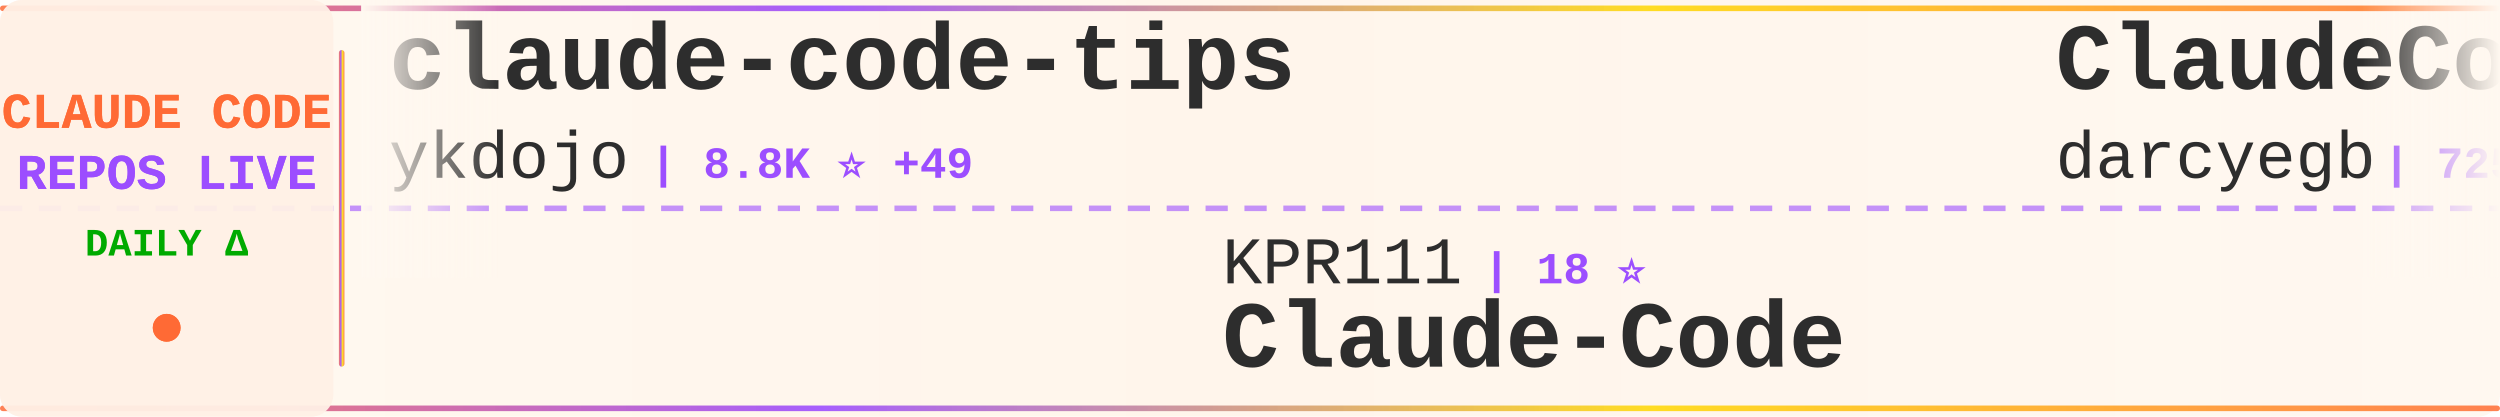
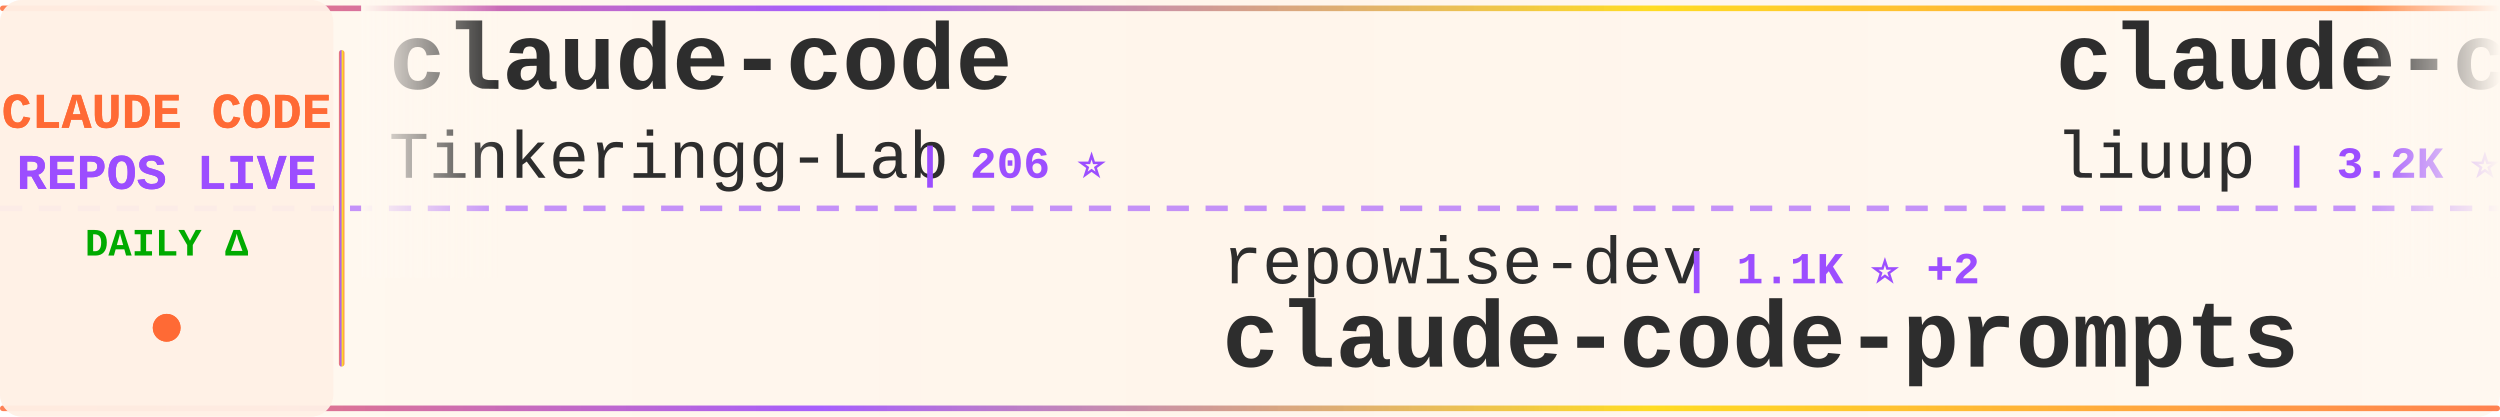
<svg xmlns="http://www.w3.org/2000/svg" width="900" height="150">
  <defs>
    <linearGradient id="tickerBg" x1="0%" y1="0%" x2="100%" y2="0%">
      <stop offset="0%" style="stop-color:#fff8f0;stop-opacity:0.98" />
      <stop offset="50%" style="stop-color:#fff5eb;stop-opacity:1" />
      <stop offset="100%" style="stop-color:#fff8f0;stop-opacity:0.98" />
    </linearGradient>
    <linearGradient id="borderGrad" x1="0%" y1="0%" x2="100%" y2="0%">
      <stop offset="0%" style="stop-color:#FF6B35;stop-opacity:0.85">
        <animate attributeName="stop-opacity" values="0.85;1;0.85" dur="2s" repeatCount="indefinite" />
      </stop>
      <stop offset="33%" style="stop-color:#9C4EFF;stop-opacity:0.9">
        <animate attributeName="stop-opacity" values="0.9;1;0.9" dur="2.2s" repeatCount="indefinite" />
      </stop>
      <stop offset="66%" style="stop-color:#FFD700;stop-opacity:0.85">
        <animate attributeName="stop-opacity" values="0.85;1;0.85" dur="1.8s" repeatCount="indefinite" />
      </stop>
      <stop offset="100%" style="stop-color:#FF6B35;stop-opacity:0.85">
        <animate attributeName="stop-opacity" values="0.85;1;0.85" dur="2s" repeatCount="indefinite" />
      </stop>
    </linearGradient>
    <filter id="textGlow">
      <feGaussianBlur stdDeviation="0.15" result="coloredBlur" />
      <feMerge>
        <feMergeNode in="coloredBlur" />
        <feMergeNode in="SourceGraphic" />
      </feMerge>
    </filter>
    <filter id="metricGlow">
      <feGaussianBlur stdDeviation="0.2" result="coloredBlur" />
      <feMerge>
        <feMergeNode in="coloredBlur" />
        <feMergeNode in="SourceGraphic" />
      </feMerge>
    </filter>
    <linearGradient id="leftFade" x1="0%" y1="0%" x2="100%" y2="0%">
      <stop offset="0%" style="stop-color:#fff8f0;stop-opacity:1" />
      <stop offset="100%" style="stop-color:#fff8f0;stop-opacity:0" />
    </linearGradient>
    <linearGradient id="rightFade" x1="0%" y1="0%" x2="100%" y2="0%">
      <stop offset="0%" style="stop-color:#fff8f0;stop-opacity:0" />
      <stop offset="100%" style="stop-color:#fff8f0;stop-opacity:1" />
    </linearGradient>
  </defs>
  <rect width="900" height="150" fill="url(#tickerBg)" rx="8" />
  <rect x="0" y="2" width="900" height="2" fill="url(#borderGrad)" rx="1" />
  <rect x="0" y="146" width="900" height="2" fill="url(#borderGrad)" rx="1" />
  <line x1="0" y1="75" x2="900" y2="75" stroke="#9C4EFF" stroke-width="2" stroke-dasharray="8 6" opacity="0.6" />
  <rect x="0" y="0" width="120" height="150" fill="#fff0e6" opacity="0.95" rx="8" />
  <text x="60" y="46" font-family="'Courier New', monospace" font-size="18" font-weight="bold" fill="#FF6B35" text-anchor="middle" filter="url(#textGlow)">
    CLAUDE CODE
  </text>
  <text x="60" y="68" font-family="'Courier New', monospace" font-size="18" font-weight="bold" fill="#9C4EFF" text-anchor="middle" filter="url(#textGlow)">
    REPOS LIVE
  </text>
  <text x="60" y="92" font-family="'Courier New', monospace" font-size="14" font-weight="bold" fill="#00aa00" text-anchor="middle">
    DAILY Δ
  </text>
  <circle cx="60" cy="118" r="5" fill="#FF6B35" filter="url(#metricGlow)">
    <animate attributeName="r" values="4;6;4" dur="1.5s" repeatCount="indefinite" />
    <animate attributeName="opacity" values="0.6;1;0.6" dur="1.5s" repeatCount="indefinite" />
  </circle>
  <rect x="122" y="18" width="2" height="114" fill="url(#borderGrad)" rx="1" />
  <clipPath id="tickerClip">
    <rect x="130" y="0" width="770" height="150" />
  </clipPath>
  <g clip-path="url(#tickerClip)">
    <g id="tickerItems">
      <animateTransform attributeName="transform" attributeType="XML" type="translate" from="0 0" to="-3000 0" dur="54s" repeatCount="indefinite" />
      <g transform="translate(0, 0)">
+         <text x="140" y="32" font-family="'Courier New', monospace" font-size="34" font-weight="bold" fill="#2d2d2d">claude-code</text>
+         <text x="140" y="64" font-family="'Courier New', monospace" font-size="24" font-weight="normal" fill="#2d2d2d" opacity="1.0">Tinkeringg-Lab</text>
+         <text x="330" y="64" font-family="'Courier New', monospace" font-size="16" font-weight="bold" fill="#9C4EFF"> | 206 ⭐</text>
+       </g>
+       <g transform="translate(300, 0)">
+         <text x="140" y="102" font-family="'Courier New', monospace" font-size="24" font-weight="normal" fill="#2d2d2d" opacity="1.0">repowise-dev</text>
+         <text x="306" y="102" font-family="'Courier New', monospace" font-size="16" font-weight="bold" fill="#9C4EFF"> | 1.1K ⭐ +2</text>
+         <text x="140" y="132" font-family="'Courier New', monospace" font-size="34" font-weight="bold" fill="#2d2d2d">claude-code-prompts</text>
+       </g>
+       <g transform="translate(600, 0)">
+         <text x="140" y="32" font-family="'Courier New', monospace" font-size="34" font-weight="bold" fill="#2d2d2d">claude-code-analysis</text>
+         <text x="140" y="64" font-family="'Courier New', monospace" font-size="24" font-weight="normal" fill="#2d2d2d" opacity="1.0">liuup</text>
+         <text x="222" y="64" font-family="'Courier New', monospace" font-size="16" font-weight="bold" fill="#9C4EFF"> | 3.2K ⭐ +22</text>
+       </g>
+       <g transform="translate(900, 0)">
+         <text x="140" y="102" font-family="'Courier New', monospace" font-size="24" font-weight="normal" fill="#2d2d2d" opacity="1.0">freestylefly</text>
+         <text x="306" y="102" font-family="'Courier New', monospace" font-size="16" font-weight="bold" fill="#9C4EFF"> | 126 ⭐</text>
+         <text x="140" y="132" font-family="'Courier New', monospace" font-size="34" font-weight="bold" fill="#2d2d2d">claude-code</text>
+       </g>
+       <g transform="translate(1200, 0)">
+         <text x="140" y="32" font-family="'Courier New', monospace" font-size="34" font-weight="bold" fill="#2d2d2d">claude-code-base-action</text>
+         <text x="140" y="64" font-family="'Courier New', monospace" font-size="24" font-weight="normal" fill="#2d2d2d" opacity="1.0">anthropics</text>
+         <text x="282" y="64" font-family="'Courier New', monospace" font-size="16" font-weight="bold" fill="#9C4EFF"> | 879 ⭐ +3</text>
+       </g>
+       <g transform="translate(1500, 0)">
+         <text x="140" y="102" font-family="'Courier New', monospace" font-size="24" font-weight="normal" fill="#2d2d2d" opacity="1.0">router-for-me</text>
+         <text x="318" y="102" font-family="'Courier New', monospace" font-size="16" font-weight="bold" fill="#9C4EFF"> | 37.6K ⭐ +102</text>
+         <text x="140" y="132" font-family="'Courier New', monospace" font-size="34" font-weight="bold" fill="#2d2d2d">CLIProxyAPI</text>
+       </g>
+       <g transform="translate(1800, 0)">
+         <text x="140" y="32" font-family="'Courier New', monospace" font-size="34" font-weight="bold" fill="#2d2d2d">claude-code</text>
+         <text x="140" y="64" font-family="'Courier New', monospace" font-size="24" font-weight="normal" fill="#2d2d2d" opacity="1.0">codeaashu</text>
+         <text x="270" y="64" font-family="'Courier New', monospace" font-size="16" font-weight="bold" fill="#9C4EFF"> | 2.9K ⭐ +14</text>
+       </g>
+       <g transform="translate(2100, 0)">
+         <text x="140" y="102" font-family="'Courier New', monospace" font-size="24" font-weight="normal" fill="#2d2d2d" opacity="1.0">lowcortisolprogrammer</text>
+         <text x="414" y="102" font-family="'Courier New', monospace" font-size="16" font-weight="bold" fill="#9C4EFF"> | 171 ⭐</text>
+         <text x="140" y="132" font-family="'Courier New', monospace" font-size="34" font-weight="bold" fill="#2d2d2d">claude-code</text>
+       </g>
+       <g transform="translate(2400, 0)">
        <text x="140" y="32" font-family="'Courier New', monospace" font-size="34" font-weight="bold" fill="#2d2d2d">claude-code-tips</text>
        <text x="140" y="64" font-family="'Courier New', monospace" font-size="24" font-weight="normal" fill="#2d2d2d" opacity="1.0">ykdojo</text>
-         <text x="234" y="64" font-family="'Courier New', monospace" font-size="16" font-weight="bold" fill="#9C4EFF"> | 8.8K ⭐ +49</text>
-       </g>
-       <g transform="translate(300, 0)">
-         <text x="140" y="102" font-family="'Courier New', monospace" font-size="24" font-weight="normal" fill="#2d2d2d" opacity="1.0">KPR111</text>
-         <text x="234" y="102" font-family="'Courier New', monospace" font-size="16" font-weight="bold" fill="#9C4EFF"> | 18 ⭐</text>
-         <text x="140" y="132" font-family="'Courier New', monospace" font-size="34" font-weight="bold" fill="#2d2d2d">Claude-Code</text>
-       </g>
-       <g transform="translate(600, 0)">
-         <text x="140" y="32" font-family="'Courier New', monospace" font-size="34" font-weight="bold" fill="#2d2d2d">ClaudeCodeAgents</text>
-         <text x="140" y="64" font-family="'Courier New', monospace" font-size="24" font-weight="normal" fill="#2d2d2d" opacity="1.0">darcyegb</text>
-         <text x="258" y="64" font-family="'Courier New', monospace" font-size="16" font-weight="bold" fill="#9C4EFF"> | 725 ⭐ +1</text>
-       </g>
-       <g transform="translate(900, 0)">
-         <text x="140" y="102" font-family="'Courier New', monospace" font-size="24" font-weight="normal" fill="#2d2d2d" opacity="1.0">huangjia2019</text>
-         <text x="306" y="102" font-family="'Courier New', monospace" font-size="16" font-weight="bold" fill="#9C4EFF"> | 838 ⭐ +6</text>
-         <text x="140" y="132" font-family="'Courier New', monospace" font-size="34" font-weight="bold" fill="#2d2d2d">claude-code-engineering</text>
-       </g>
-       <g transform="translate(1200, 0)">
-         <text x="140" y="32" font-family="'Courier New', monospace" font-size="34" font-weight="bold" fill="#2d2d2d">claude_code_src</text>
-         <text x="140" y="64" font-family="'Courier New', monospace" font-size="24" font-weight="normal" fill="#2d2d2d" opacity="1.0">ponponon</text>
-         <text x="258" y="64" font-family="'Courier New', monospace" font-size="16" font-weight="bold" fill="#9C4EFF"> | 2.3K ⭐ +1</text>
-       </g>
-       <g transform="translate(1500, 0)">
-         <text x="140" y="102" font-family="'Courier New', monospace" font-size="24" font-weight="normal" fill="#2d2d2d" opacity="1.0">RichardAtCT</text>
-         <text x="294" y="102" font-family="'Courier New', monospace" font-size="16" font-weight="bold" fill="#9C4EFF"> | 2.7K ⭐ +2</text>
-         <text x="140" y="132" font-family="'Courier New', monospace" font-size="34" font-weight="bold" fill="#2d2d2d">claude-code-telegram</text>
-       </g>
-       <g transform="translate(1800, 0)">
-         <text x="140" y="32" font-family="'Courier New', monospace" font-size="34" font-weight="bold" fill="#2d2d2d">awesome-claude-code-tool...</text>
-         <text x="140" y="64" font-family="'Courier New', monospace" font-size="24" font-weight="normal" fill="#2d2d2d" opacity="1.0">rohitg00</text>
-         <text x="258" y="64" font-family="'Courier New', monospace" font-size="16" font-weight="bold" fill="#9C4EFF"> | 2.1K ⭐ +14</text>
-       </g>
-       <g transform="translate(2100, 0)">
-         <text x="140" y="102" font-family="'Courier New', monospace" font-size="24" font-weight="normal" fill="#2d2d2d" opacity="1.0">edmund-io</text>
-         <text x="270" y="102" font-family="'Courier New', monospace" font-size="16" font-weight="bold" fill="#9C4EFF"> | 1.5K ⭐ +1</text>
-         <text x="140" y="132" font-family="'Courier New', monospace" font-size="34" font-weight="bold" fill="#2d2d2d">edmunds-claude-code</text>
-       </g>
-       <g transform="translate(2400, 0)">
-         <text x="140" y="32" font-family="'Courier New', monospace" font-size="34" font-weight="bold" fill="#2d2d2d">Claude-Code-Source-Study</text>
-         <text x="140" y="64" font-family="'Courier New', monospace" font-size="24" font-weight="normal" fill="#2d2d2d" opacity="1.0">luyao618</text>
-         <text x="258" y="64" font-family="'Courier New', monospace" font-size="16" font-weight="bold" fill="#9C4EFF"> | 1.5K ⭐ +7</text>
+         <text x="234" y="64" font-family="'Courier New', monospace" font-size="16" font-weight="bold" fill="#9C4EFF"> | 8.8K ⭐ +54</text>
      </g>
      <g transform="translate(2700, 0)">
-         <text x="140" y="102" font-family="'Courier New', monospace" font-size="24" font-weight="normal" fill="#2d2d2d" opacity="1.0">ding113</text>
-         <text x="246" y="102" font-family="'Courier New', monospace" font-size="16" font-weight="bold" fill="#9C4EFF"> | 3.1K ⭐ +14</text>
-         <text x="140" y="132" font-family="'Courier New', monospace" font-size="34" font-weight="bold" fill="#2d2d2d">claude-code-hub</text>
+         <text x="140" y="102" font-family="'Courier New', monospace" font-size="24" font-weight="normal" fill="#2d2d2d" opacity="1.0">FlorianBruniaux</text>
+         <text x="342" y="102" font-family="'Courier New', monospace" font-size="16" font-weight="bold" fill="#9C4EFF"> | 5.0K ⭐ +38</text>
+         <text x="140" y="132" font-family="'Courier New', monospace" font-size="34" font-weight="bold" fill="#2d2d2d">claude-code-ultimate-gui...</text>
      </g>
      <g transform="translate(3000, 0)">
-         <text x="140" y="32" font-family="'Courier New', monospace" font-size="34" font-weight="bold" fill="#2d2d2d">claude-code-tips</text>
-         <text x="140" y="64" font-family="'Courier New', monospace" font-size="24" font-weight="normal" fill="#2d2d2d" opacity="1.0">ykdojo</text>
-         <text x="234" y="64" font-family="'Courier New', monospace" font-size="16" font-weight="bold" fill="#9C4EFF"> | 8.8K ⭐ +49</text>
+         <text x="140" y="32" font-family="'Courier New', monospace" font-size="34" font-weight="bold" fill="#2d2d2d">claude-code</text>
+         <text x="140" y="64" font-family="'Courier New', monospace" font-size="24" font-weight="normal" fill="#2d2d2d" opacity="1.0">Tinkeringg-Lab</text>
+         <text x="330" y="64" font-family="'Courier New', monospace" font-size="16" font-weight="bold" fill="#9C4EFF"> | 206 ⭐</text>
      </g>
      <g transform="translate(3300, 0)">
-         <text x="140" y="102" font-family="'Courier New', monospace" font-size="24" font-weight="normal" fill="#2d2d2d" opacity="1.0">KPR111</text>
-         <text x="234" y="102" font-family="'Courier New', monospace" font-size="16" font-weight="bold" fill="#9C4EFF"> | 18 ⭐</text>
-         <text x="140" y="132" font-family="'Courier New', monospace" font-size="34" font-weight="bold" fill="#2d2d2d">Claude-Code</text>
+         <text x="140" y="102" font-family="'Courier New', monospace" font-size="24" font-weight="normal" fill="#2d2d2d" opacity="1.0">repowise-dev</text>
+         <text x="306" y="102" font-family="'Courier New', monospace" font-size="16" font-weight="bold" fill="#9C4EFF"> | 1.1K ⭐ +2</text>
+         <text x="140" y="132" font-family="'Courier New', monospace" font-size="34" font-weight="bold" fill="#2d2d2d">claude-code-prompts</text>
      </g>
      <g transform="translate(3600, 0)">
-         <text x="140" y="32" font-family="'Courier New', monospace" font-size="34" font-weight="bold" fill="#2d2d2d">ClaudeCodeAgents</text>
-         <text x="140" y="64" font-family="'Courier New', monospace" font-size="24" font-weight="normal" fill="#2d2d2d" opacity="1.0">darcyegb</text>
-         <text x="258" y="64" font-family="'Courier New', monospace" font-size="16" font-weight="bold" fill="#9C4EFF"> | 725 ⭐ +1</text>
+         <text x="140" y="32" font-family="'Courier New', monospace" font-size="34" font-weight="bold" fill="#2d2d2d">claude-code-analysis</text>
+         <text x="140" y="64" font-family="'Courier New', monospace" font-size="24" font-weight="normal" fill="#2d2d2d" opacity="1.0">liuup</text>
+         <text x="222" y="64" font-family="'Courier New', monospace" font-size="16" font-weight="bold" fill="#9C4EFF"> | 3.2K ⭐ +22</text>
      </g>
      <g transform="translate(3900, 0)">
-         <text x="140" y="102" font-family="'Courier New', monospace" font-size="24" font-weight="normal" fill="#2d2d2d" opacity="1.0">huangjia2019</text>
-         <text x="306" y="102" font-family="'Courier New', monospace" font-size="16" font-weight="bold" fill="#9C4EFF"> | 838 ⭐ +6</text>
-         <text x="140" y="132" font-family="'Courier New', monospace" font-size="34" font-weight="bold" fill="#2d2d2d">claude-code-engineering</text>
+         <text x="140" y="102" font-family="'Courier New', monospace" font-size="24" font-weight="normal" fill="#2d2d2d" opacity="1.0">freestylefly</text>
+         <text x="306" y="102" font-family="'Courier New', monospace" font-size="16" font-weight="bold" fill="#9C4EFF"> | 126 ⭐</text>
+         <text x="140" y="132" font-family="'Courier New', monospace" font-size="34" font-weight="bold" fill="#2d2d2d">claude-code</text>
      </g>
    </g>
  </g>
  <rect x="130" y="0" width="50" height="100" fill="url(#leftFade)" />
  <rect x="850" y="0" width="50" height="100" fill="url(#rightFade)" />
</svg>
